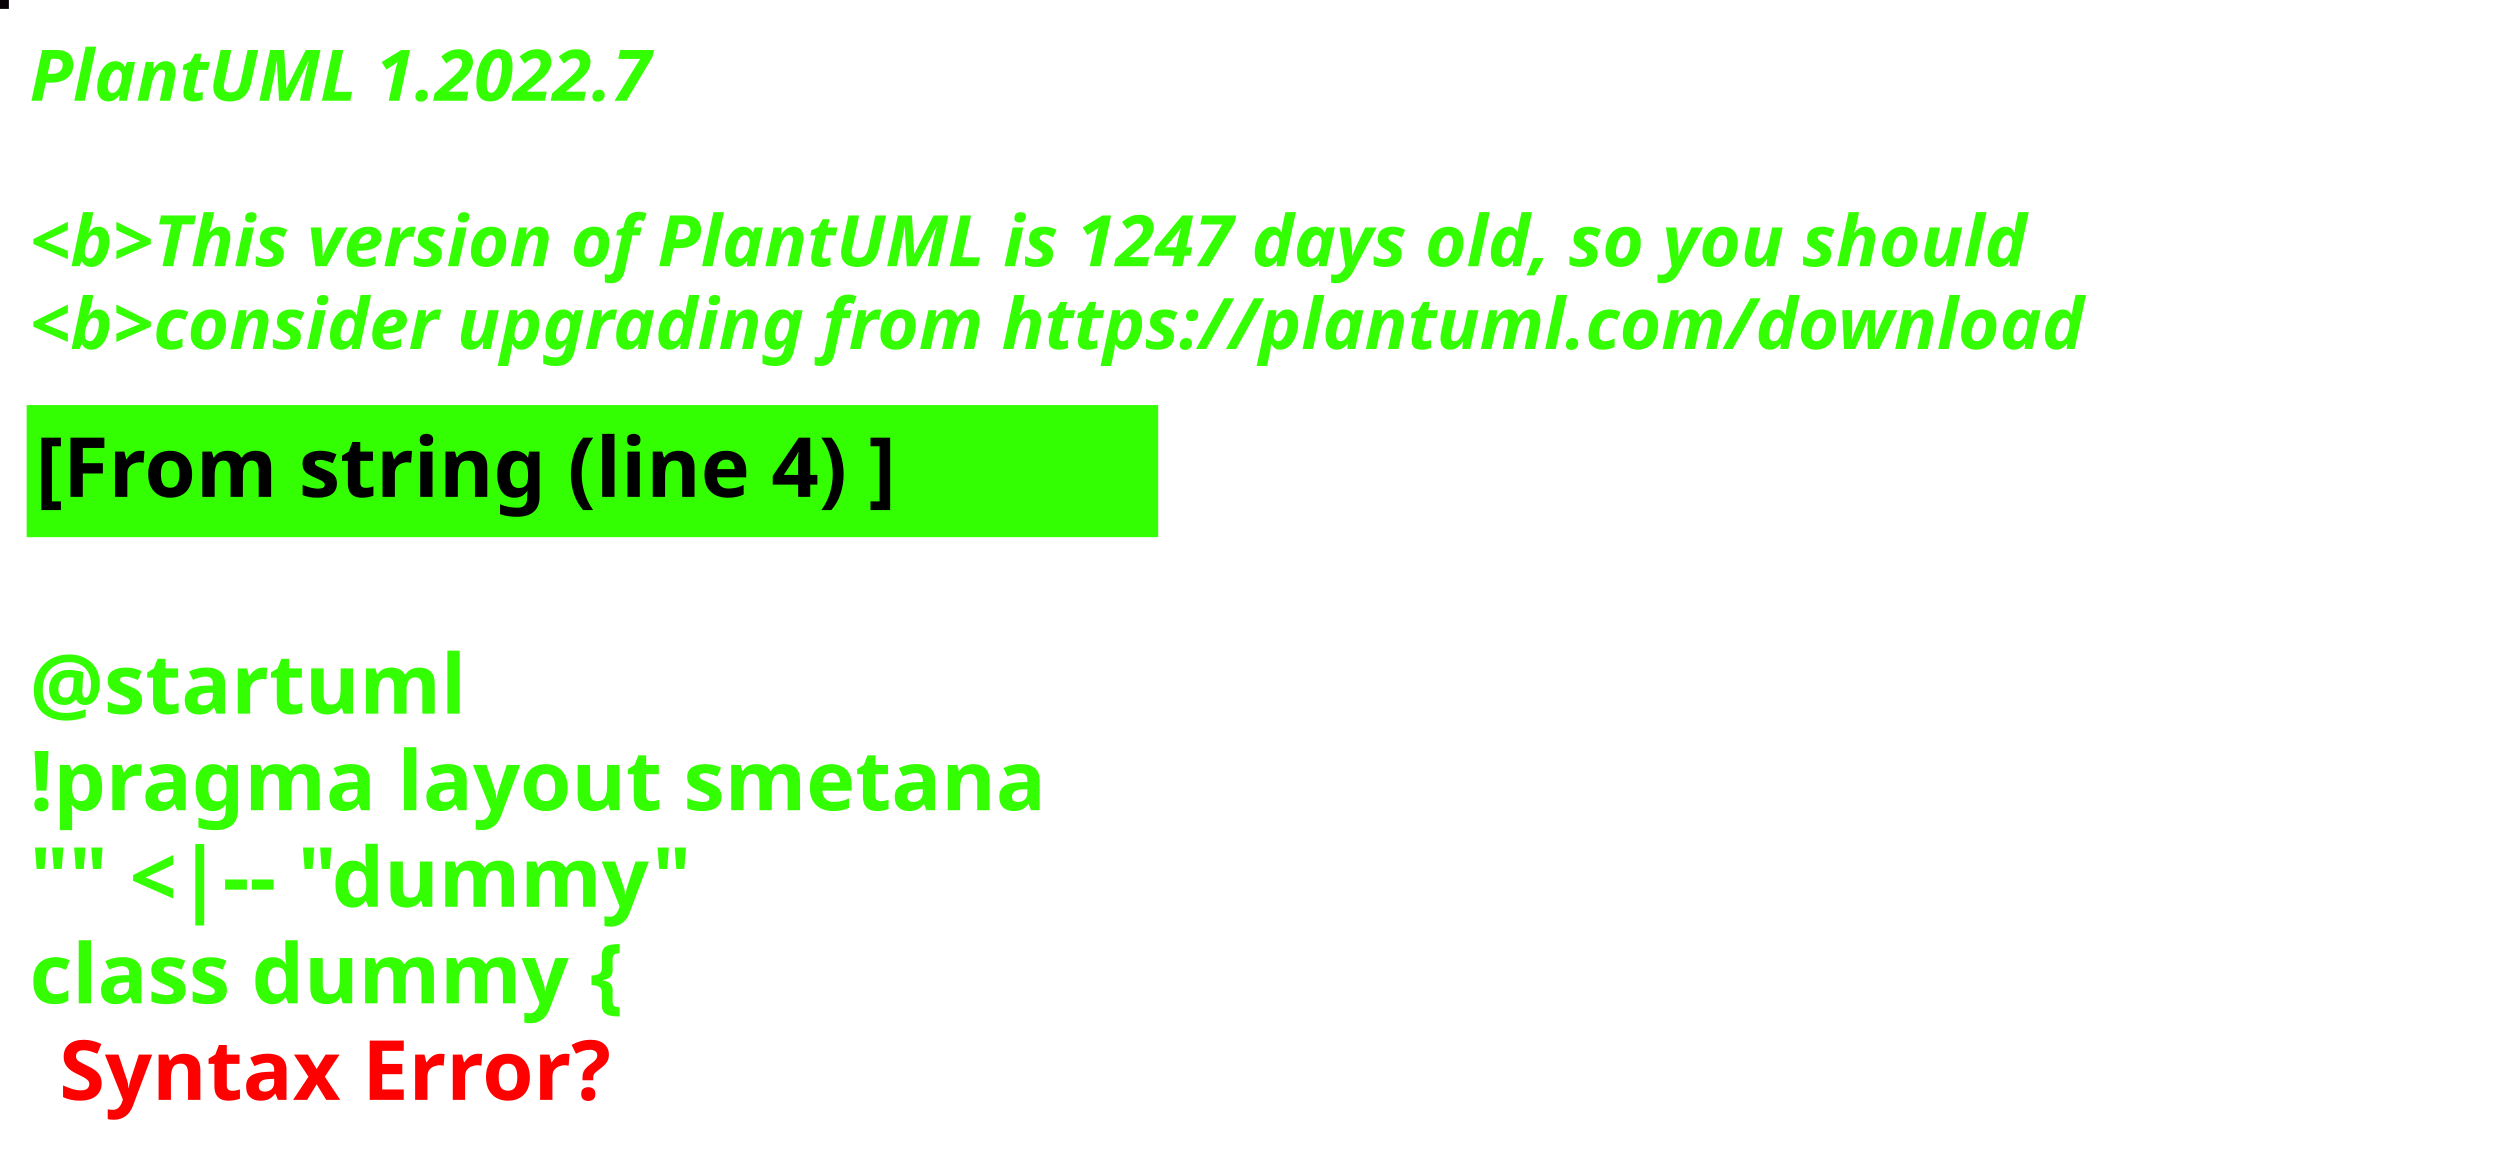
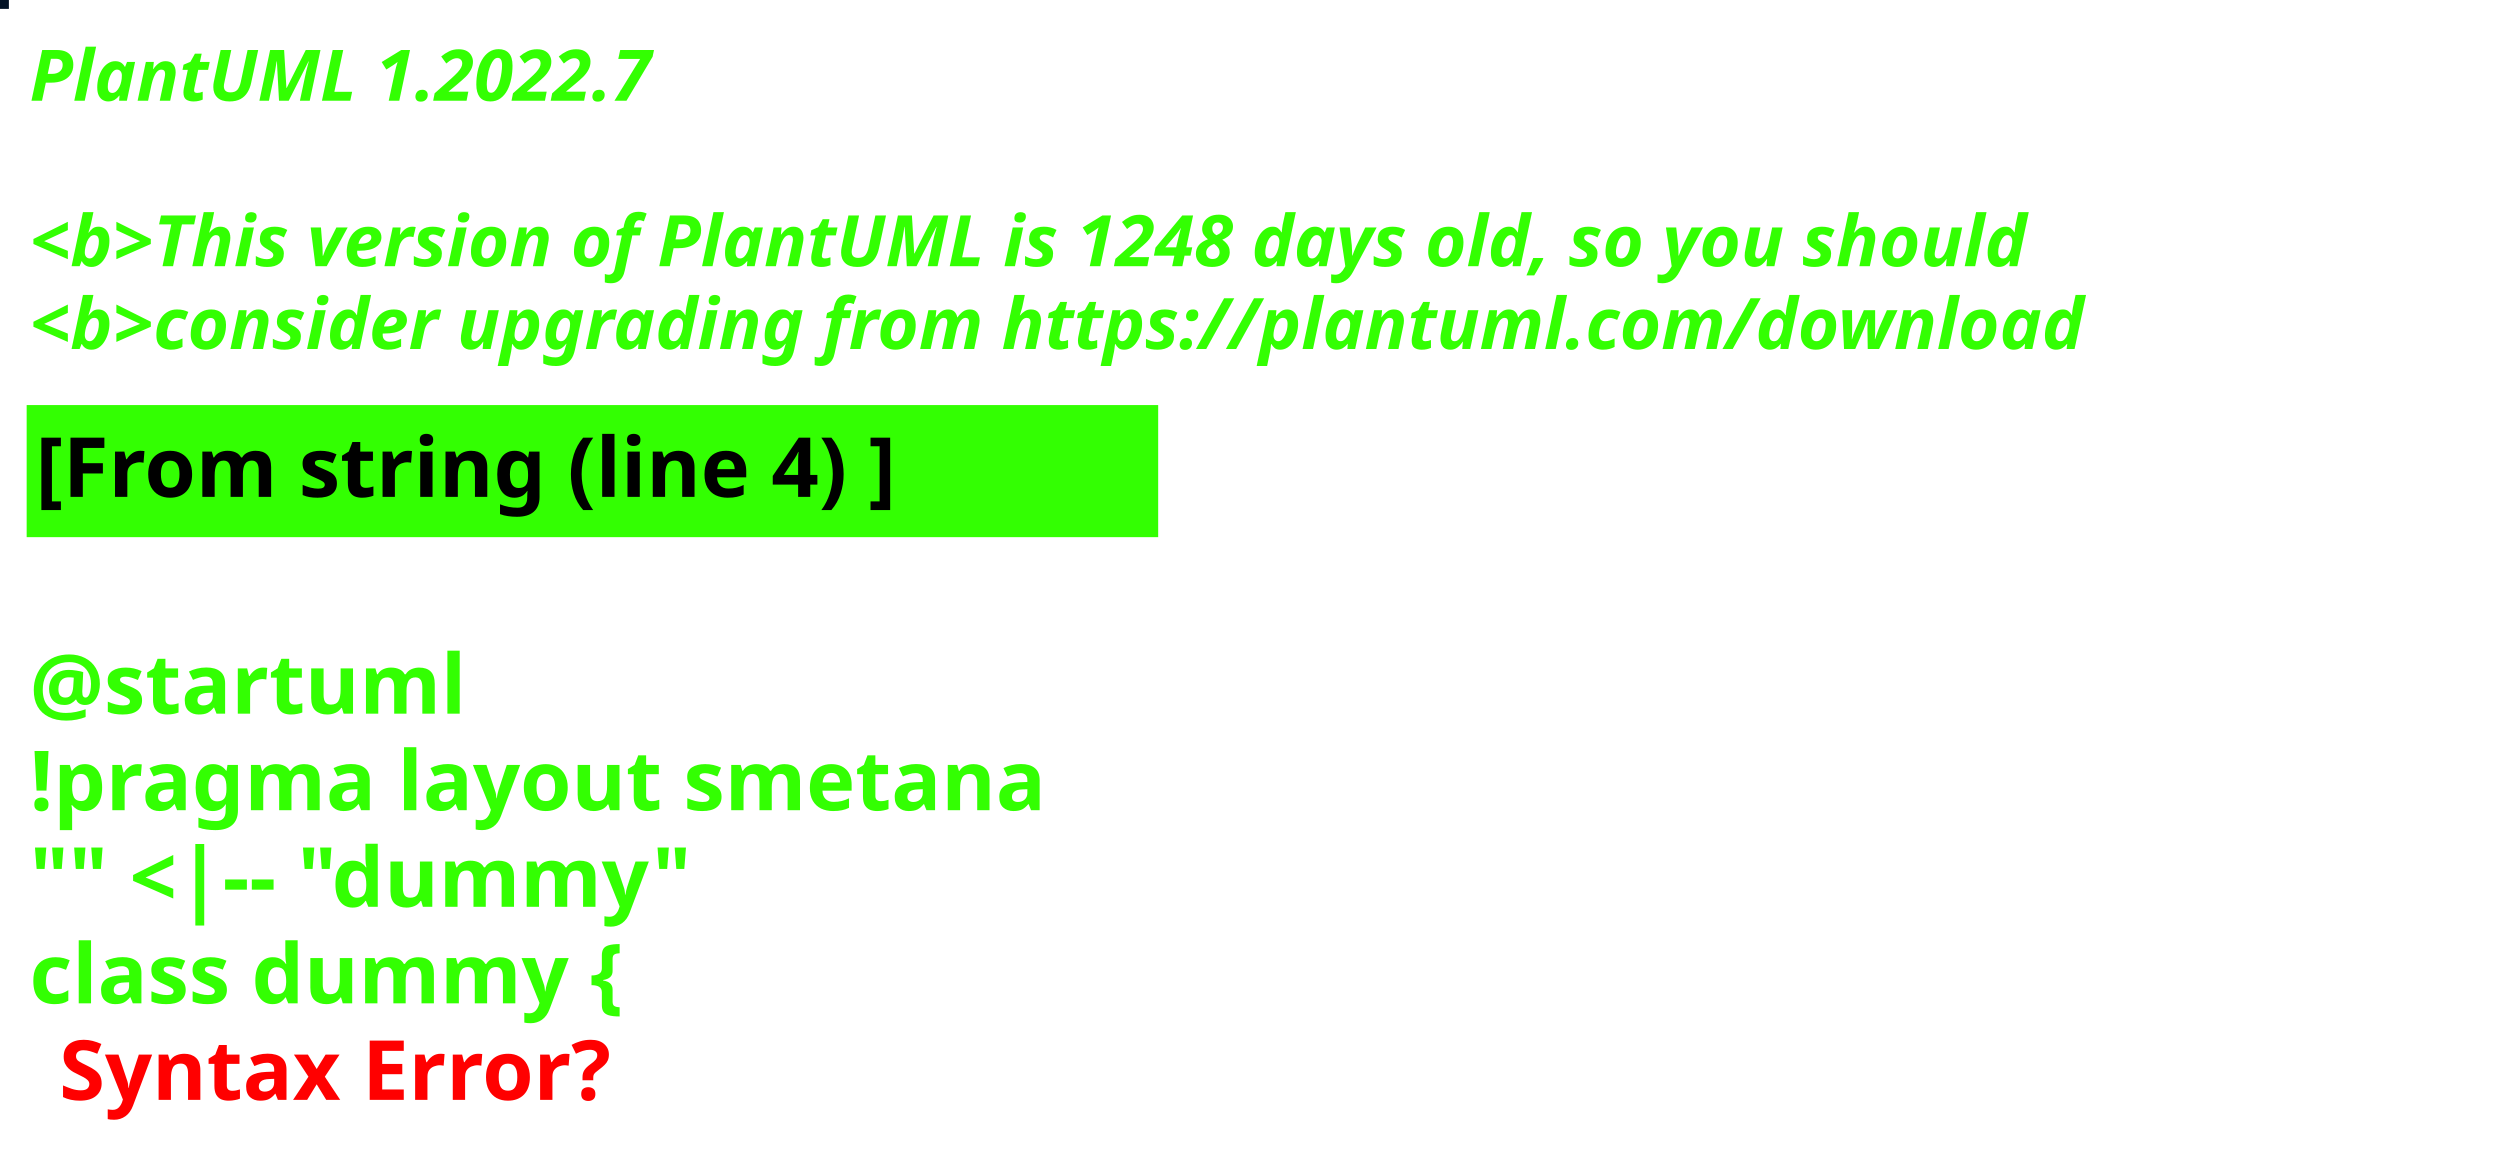
<svg xmlns="http://www.w3.org/2000/svg" contentStyleType="text/css" height="194px" preserveAspectRatio="none" style="width:422px;height:194px;background:#000000;" version="1.1" viewBox="0 0 422 194" width="422px" zoomAndPan="magnify">
  <defs />
  <g>
-     <rect fill="#080206" height="1" style="stroke:#080206;stroke-width:1.0;" width="1" x="0" y="0" />
+     <rect fill="#021225" height="1" style="stroke:#021225;stroke-width:1.0;" width="1" x="0" y="0" />
    <text fill="#33FF02" font-family="sans-serif" font-size="12" font-style="italic" font-weight="bold" lengthAdjust="spacing" textLength="127" x="5" y="17">PlantUML 1.2022.7</text>
    <text fill="#33FF02" font-family="sans-serif" font-size="12" font-style="italic" font-weight="bold" lengthAdjust="spacing" textLength="4" x="5" y="30.969"> </text>
-     <text fill="#33FF02" font-family="sans-serif" font-size="12" font-style="italic" font-weight="bold" lengthAdjust="spacing" textLength="407" x="5" y="44.938">&lt;b&gt;This version of PlantUML is 1247 days old, so you should</text>
+     <text fill="#33FF02" font-family="sans-serif" font-size="12" font-style="italic" font-weight="bold" lengthAdjust="spacing" textLength="407" x="5" y="44.938">&lt;b&gt;This version of PlantUML is 1248 days old, so you should</text>
    <text fill="#33FF02" font-family="sans-serif" font-size="12" font-style="italic" font-weight="bold" lengthAdjust="spacing" textLength="408" x="5" y="58.906">&lt;b&gt;consider upgrading from https://plantuml.com/download</text>
    <rect fill="#33FF02" height="21.297" style="stroke:#33FF02;stroke-width:1.0;" width="190" x="5" y="68.875" />
    <text fill="#000000" font-family="sans-serif" font-size="14" font-weight="bold" lengthAdjust="spacing" textLength="168" x="6" y="83.875">[From string (line 4) ]</text>
    <text fill="#33FF02" font-family="sans-serif" font-size="14" font-weight="bold" lengthAdjust="spacing" textLength="5" x="5" y="104.172"> </text>
    <text fill="#33FF02" font-family="sans-serif" font-size="14" font-weight="bold" lengthAdjust="spacing" textLength="79" x="5" y="120.469">@startuml</text>
    <text fill="#33FF02" font-family="sans-serif" font-size="14" font-weight="bold" lengthAdjust="spacing" textLength="190" x="5" y="136.766">!pragma layout smetana</text>
    <text fill="#33FF02" font-family="sans-serif" font-size="14" font-weight="bold" lengthAdjust="spacing" textLength="124" x="5" y="153.062">"" &lt;|-- "dummy"</text>
    <text fill="#33FF02" font-family="sans-serif" font-size="14" font-weight="bold" lengthAdjust="spacing" text-decoration="wavy underline" textLength="117" x="5" y="169.359">class dummy {</text>
    <text fill="#FF0000" font-family="sans-serif" font-size="14" font-weight="bold" lengthAdjust="spacing" textLength="106" x="10" y="185.656">Syntax Error?</text>
  </g>
</svg>
